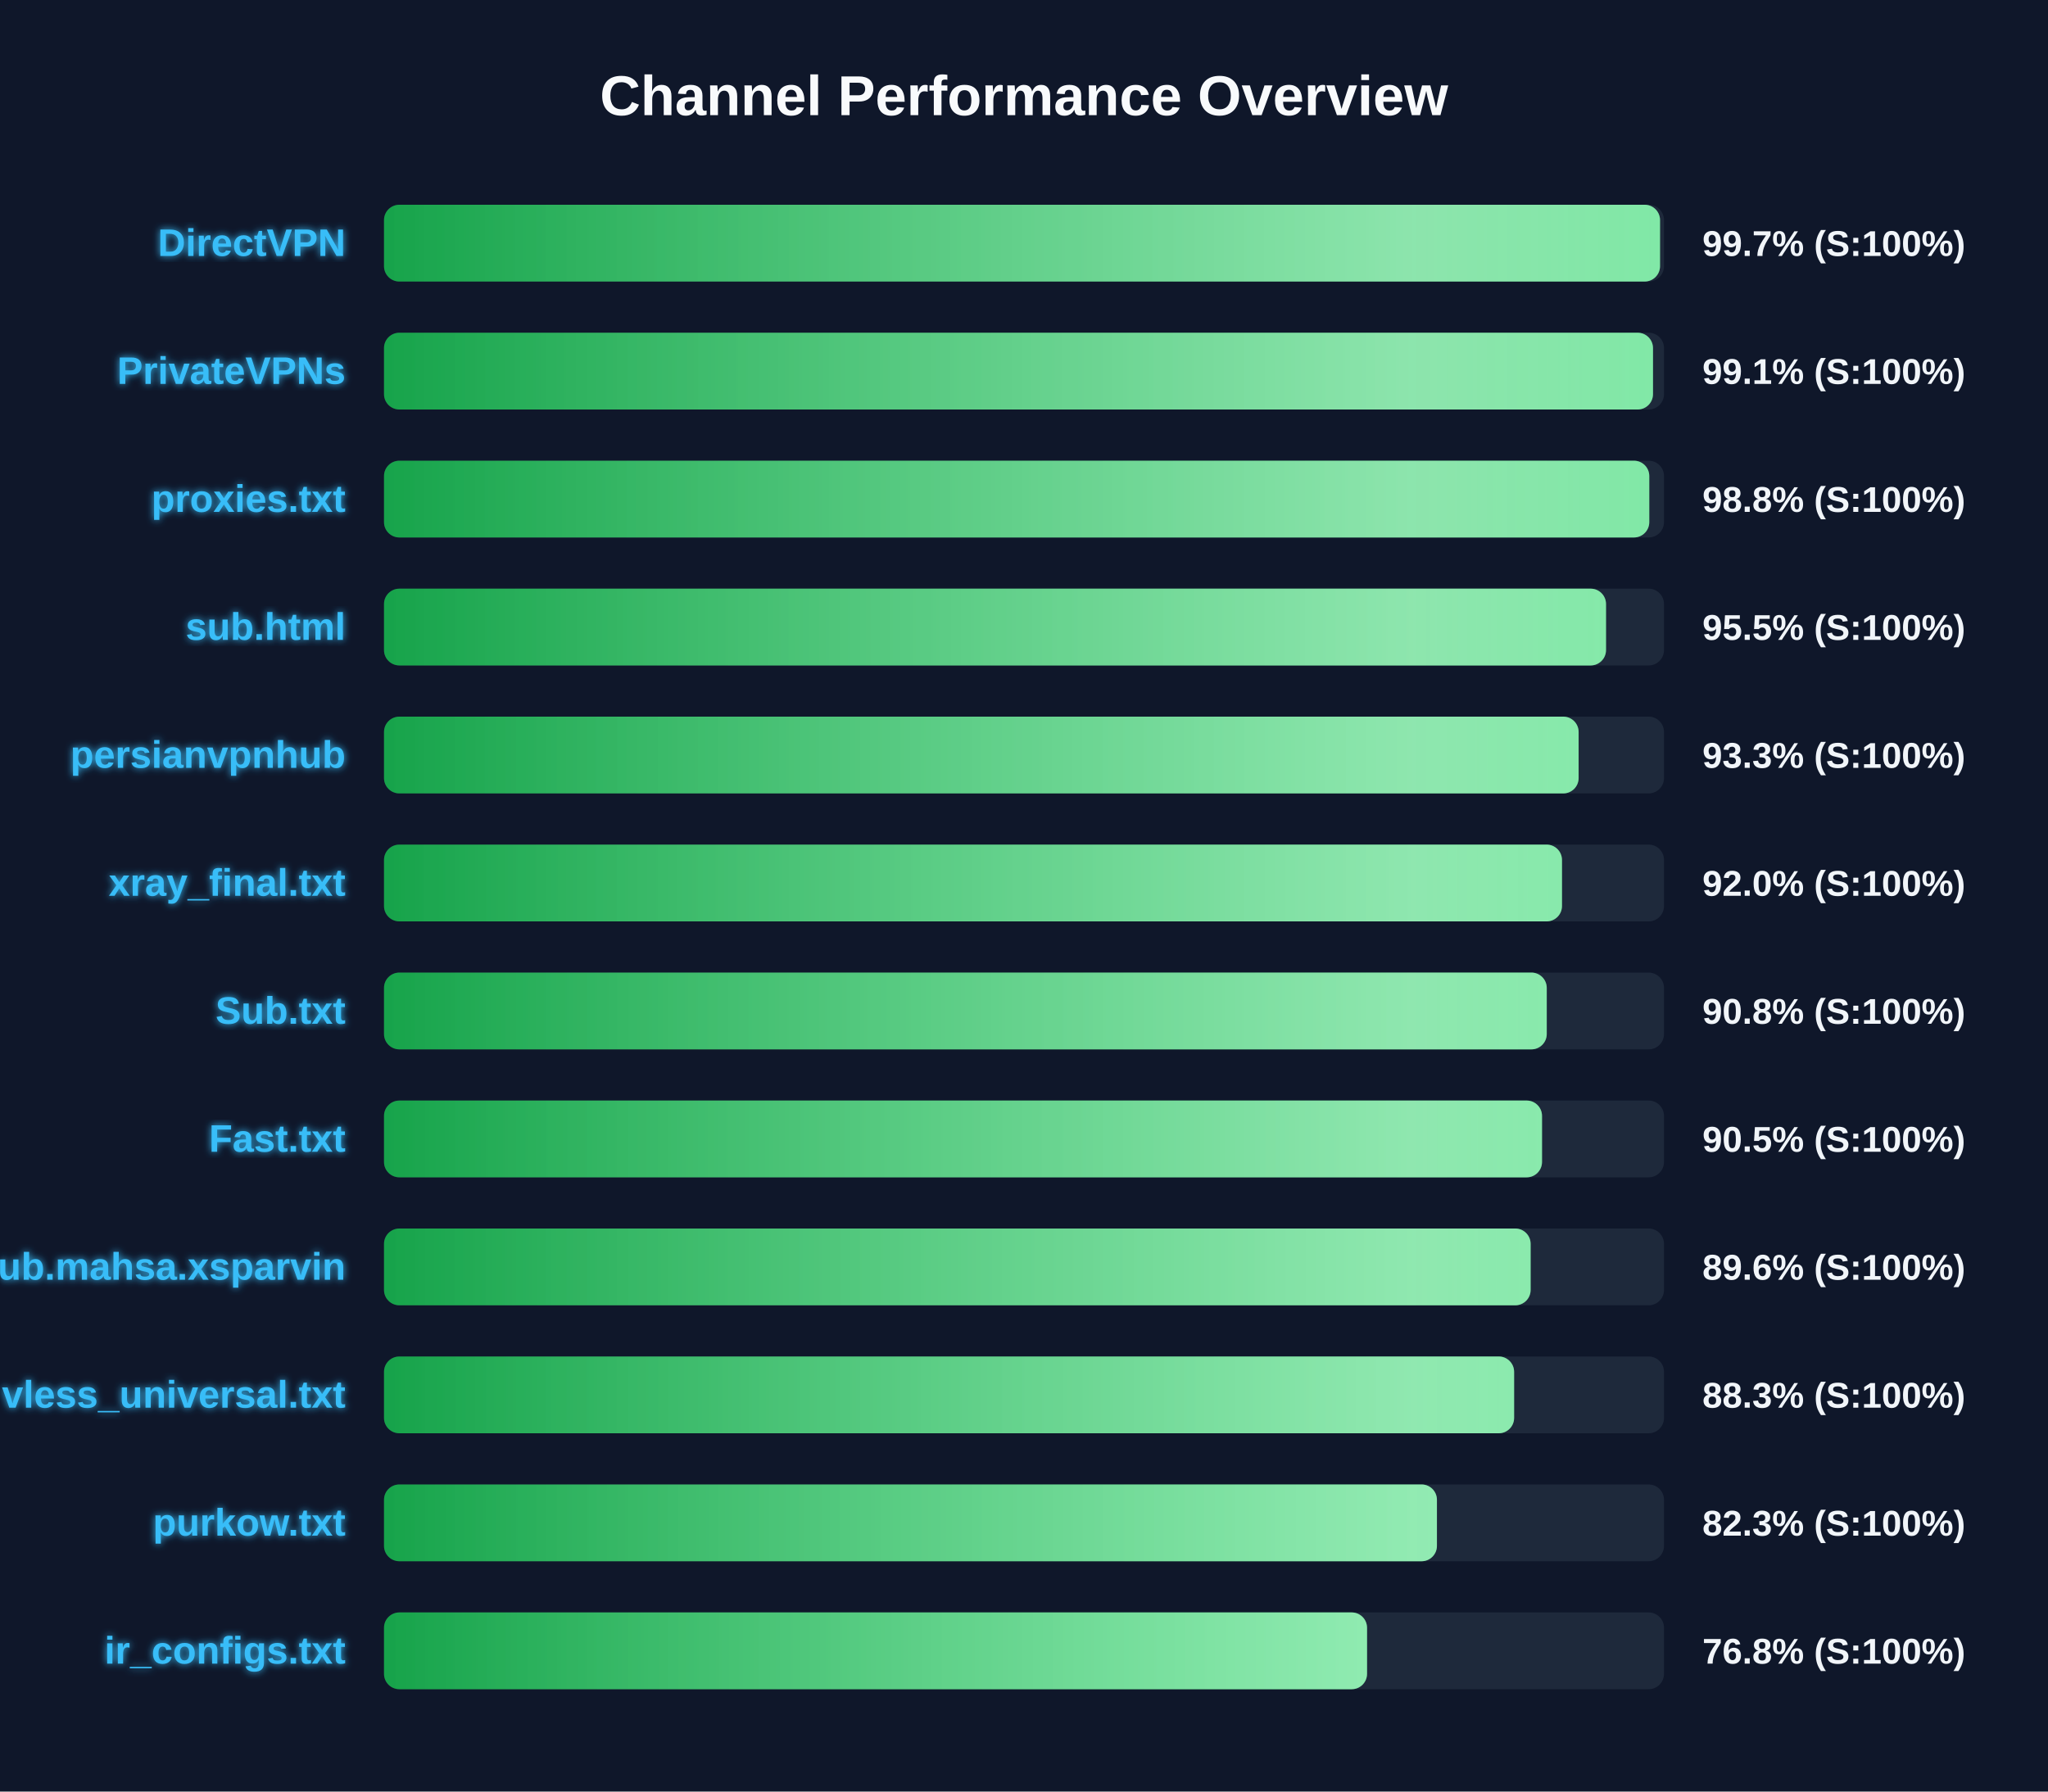
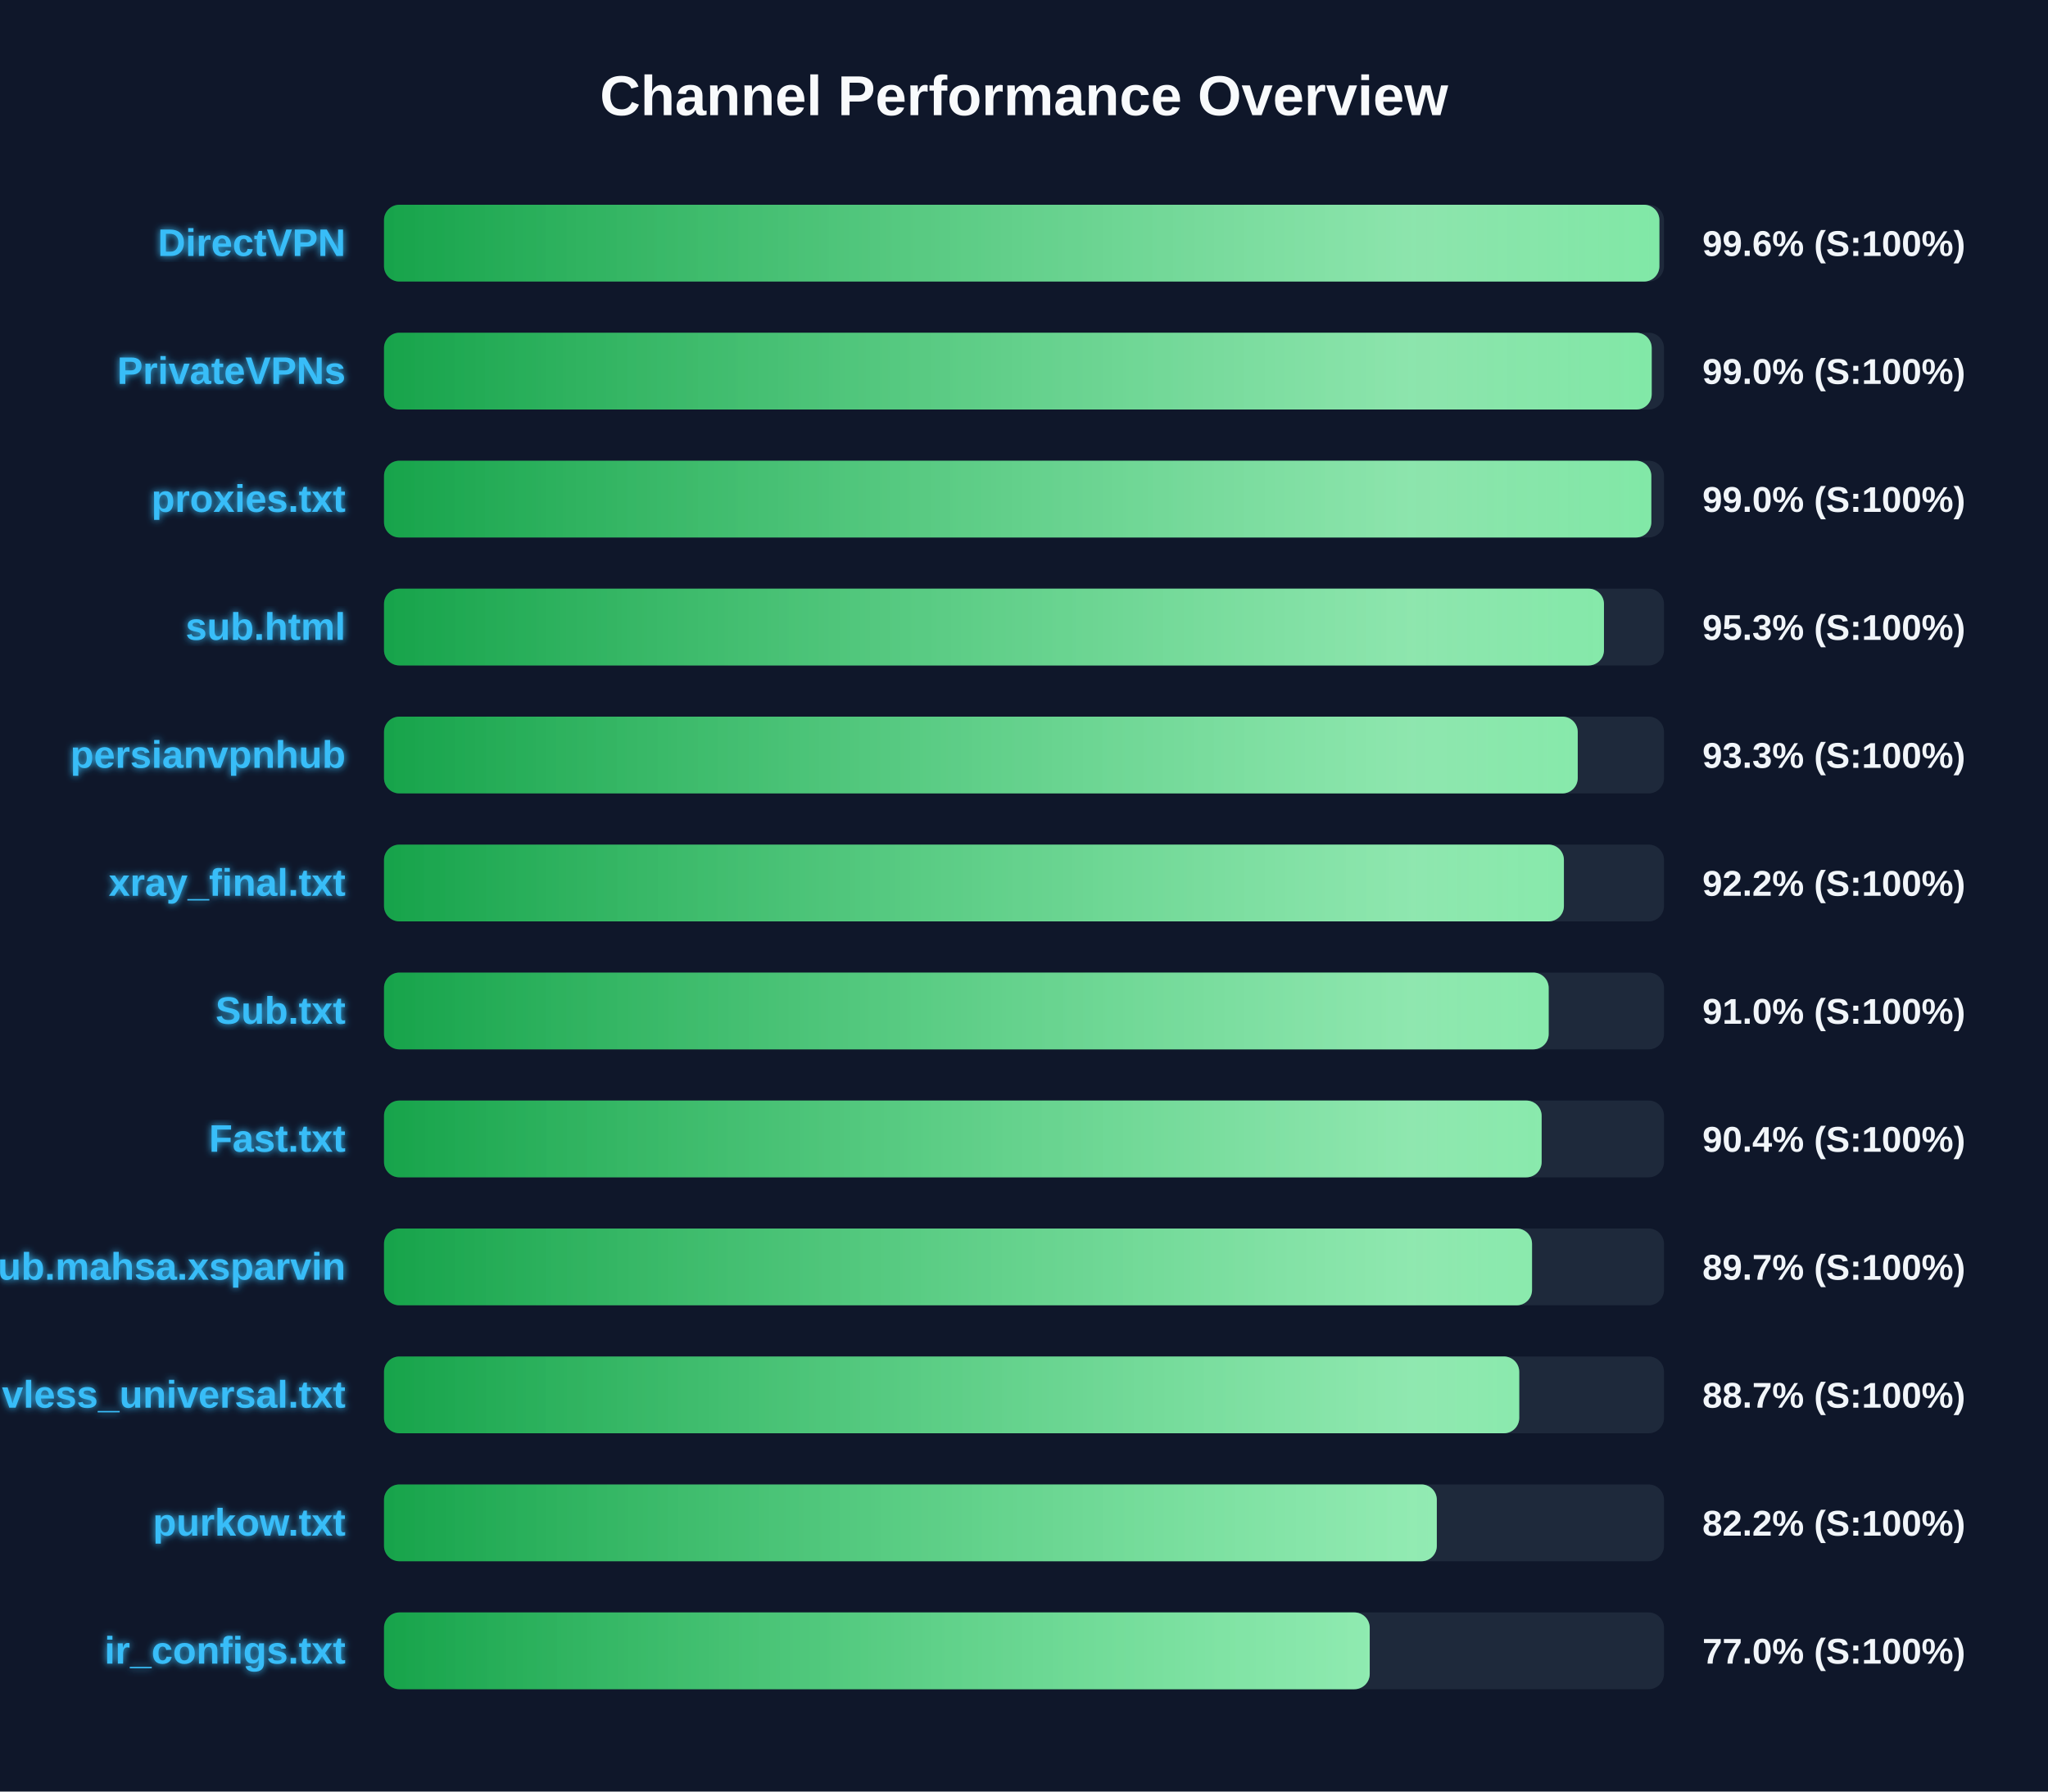
<svg xmlns="http://www.w3.org/2000/svg" width="800" height="700" version="1.1">
  <defs>
    <linearGradient id="grad-green" x1="0%" y1="0%" x2="100%" y2="0%">
      <stop offset="0%" stop-color="#16a34a" />
      <stop offset="100%" stop-color="#4ade80" />
    </linearGradient>
    <linearGradient id="grad-yellow" x1="0%" y1="0%" x2="100%" y2="0%">
      <stop offset="0%" stop-color="#ca8a04" />
      <stop offset="100%" stop-color="#fde047" />
    </linearGradient>
    <linearGradient id="grad-red" x1="0%" y1="0%" x2="100%" y2="0%">
      <stop offset="0%" stop-color="#dc2626" />
      <stop offset="100%" stop-color="#f87171" />
    </linearGradient>
    <linearGradient id="shimmer" x1="0%" y1="0%" x2="100%" y2="0%">
      <stop offset="0%" stop-color="rgba(255,255,255,0)" />
      <stop offset="50%" stop-color="rgba(255,255,255,0.4)" />
      <stop offset="100%" stop-color="rgba(255,255,255,0)" />
    </linearGradient>
    <filter id="glow" x="-20%" y="-20%" width="140%" height="140%">
      <feGaussianBlur stdDeviation="1.5" result="blur" />
      <feComposite in="SourceGraphic" in2="blur" operator="over" />
    </filter>
  </defs>
  <style>
        .bg-rect { fill: #0f172a; }
        .title { font: bold 22px 'Segoe UI', Arial, sans-serif; fill: #f8fafc; }
        .row { font: bold 15px 'Segoe UI', Arial, sans-serif; fill: #38bdf8; filter: url(#glow); }
        .score { font: bold 14px 'Segoe UI', Arial, sans-serif; fill: #f1f5f9; }
        @keyframes shimmer-anim {
            0% { transform: translateX(-100%); }
            100% { transform: translateX(200%); }
        }
        .shimmer-rect {
            animation: shimmer-anim 2.5s infinite linear;
        }
    </style>
  <rect width="100%" height="100%" class="bg-rect" />
  <text x="400" y="45" text-anchor="middle" class="title">Channel Performance Overview</text>
  <rect x="150" y="80" width="500" height="30" fill="#1e293b" rx="6" />
  <clipPath id="clip-0">
-     <rect x="150" y="80" width="498.45" height="30" rx="6" />
+     <rect x="150" y="80" width="498.2" height="30" rx="6" />
  </clipPath>
-   <rect x="150" y="80" width="498.45" height="30" fill="url(#grad-green)" rx="6" />
+   <rect x="150" y="80" width="498.2" height="30" fill="url(#grad-green)" rx="6" />
  <g clip-path="url(#clip-0)">
    <rect x="150" y="80" width="100%" height="30" fill="url(#shimmer)" class="shimmer-rect" />
  </g>
  <text x="135" y="100" text-anchor="end" class="row">DirectVPN</text>
-   <text x="665" y="100" text-anchor="start" class="score">99.7% (S:100%)</text>
+   <text x="665" y="100" text-anchor="start" class="score">99.6% (S:100%)</text>
  <rect x="150" y="130" width="500" height="30" fill="#1e293b" rx="6" />
  <clipPath id="clip-1">
-     <rect x="150" y="130" width="495.7" height="30" rx="6" />
+     <rect x="150" y="130" width="495.2" height="30" rx="6" />
  </clipPath>
-   <rect x="150" y="130" width="495.7" height="30" fill="url(#grad-green)" rx="6" />
+   <rect x="150" y="130" width="495.2" height="30" fill="url(#grad-green)" rx="6" />
  <g clip-path="url(#clip-1)">
    <rect x="150" y="130" width="100%" height="30" fill="url(#shimmer)" class="shimmer-rect" />
  </g>
  <text x="135" y="150" text-anchor="end" class="row">PrivateVPNs</text>
-   <text x="665" y="150" text-anchor="start" class="score">99.1% (S:100%)</text>
+   <text x="665" y="150" text-anchor="start" class="score">99.0% (S:100%)</text>
  <rect x="150" y="180" width="500" height="30" fill="#1e293b" rx="6" />
  <clipPath id="clip-2">
-     <rect x="150" y="180" width="494.25" height="30" rx="6" />
+     <rect x="150" y="180" width="495.05" height="30" rx="6" />
  </clipPath>
-   <rect x="150" y="180" width="494.25" height="30" fill="url(#grad-green)" rx="6" />
+   <rect x="150" y="180" width="495.05" height="30" fill="url(#grad-green)" rx="6" />
  <g clip-path="url(#clip-2)">
    <rect x="150" y="180" width="100%" height="30" fill="url(#shimmer)" class="shimmer-rect" />
  </g>
  <text x="135" y="200" text-anchor="end" class="row">proxies.txt</text>
-   <text x="665" y="200" text-anchor="start" class="score">98.8% (S:100%)</text>
+   <text x="665" y="200" text-anchor="start" class="score">99.0% (S:100%)</text>
  <rect x="150" y="230" width="500" height="30" fill="#1e293b" rx="6" />
  <clipPath id="clip-3">
-     <rect x="150" y="230" width="477.35" height="30" rx="6" />
+     <rect x="150" y="230" width="476.55" height="30" rx="6" />
  </clipPath>
-   <rect x="150" y="230" width="477.35" height="30" fill="url(#grad-green)" rx="6" />
+   <rect x="150" y="230" width="476.55" height="30" fill="url(#grad-green)" rx="6" />
  <g clip-path="url(#clip-3)">
    <rect x="150" y="230" width="100%" height="30" fill="url(#shimmer)" class="shimmer-rect" />
  </g>
  <text x="135" y="250" text-anchor="end" class="row">sub.html</text>
-   <text x="665" y="250" text-anchor="start" class="score">95.5% (S:100%)</text>
+   <text x="665" y="250" text-anchor="start" class="score">95.3% (S:100%)</text>
  <rect x="150" y="280" width="500" height="30" fill="#1e293b" rx="6" />
  <clipPath id="clip-4">
-     <rect x="150" y="280" width="466.65" height="30" rx="6" />
+     <rect x="150" y="280" width="466.3" height="30" rx="6" />
  </clipPath>
-   <rect x="150" y="280" width="466.65" height="30" fill="url(#grad-green)" rx="6" />
+   <rect x="150" y="280" width="466.3" height="30" fill="url(#grad-green)" rx="6" />
  <g clip-path="url(#clip-4)">
    <rect x="150" y="280" width="100%" height="30" fill="url(#shimmer)" class="shimmer-rect" />
  </g>
  <text x="135" y="300" text-anchor="end" class="row">persianvpnhub</text>
  <text x="665" y="300" text-anchor="start" class="score">93.3% (S:100%)</text>
  <rect x="150" y="330" width="500" height="30" fill="#1e293b" rx="6" />
  <clipPath id="clip-5">
-     <rect x="150" y="330" width="460.15" height="30" rx="6" />
+     <rect x="150" y="330" width="460.9" height="30" rx="6" />
  </clipPath>
-   <rect x="150" y="330" width="460.15" height="30" fill="url(#grad-green)" rx="6" />
+   <rect x="150" y="330" width="460.9" height="30" fill="url(#grad-green)" rx="6" />
  <g clip-path="url(#clip-5)">
    <rect x="150" y="330" width="100%" height="30" fill="url(#shimmer)" class="shimmer-rect" />
  </g>
  <text x="135" y="350" text-anchor="end" class="row">xray_final.txt</text>
-   <text x="665" y="350" text-anchor="start" class="score">92.0% (S:100%)</text>
+   <text x="665" y="350" text-anchor="start" class="score">92.2% (S:100%)</text>
  <rect x="150" y="380" width="500" height="30" fill="#1e293b" rx="6" />
  <clipPath id="clip-6">
-     <rect x="150" y="380" width="454.2" height="30" rx="6" />
+     <rect x="150" y="380" width="454.95" height="30" rx="6" />
  </clipPath>
-   <rect x="150" y="380" width="454.2" height="30" fill="url(#grad-green)" rx="6" />
+   <rect x="150" y="380" width="454.95" height="30" fill="url(#grad-green)" rx="6" />
  <g clip-path="url(#clip-6)">
    <rect x="150" y="380" width="100%" height="30" fill="url(#shimmer)" class="shimmer-rect" />
  </g>
  <text x="135" y="400" text-anchor="end" class="row">Sub.txt</text>
-   <text x="665" y="400" text-anchor="start" class="score">90.8% (S:100%)</text>
+   <text x="665" y="400" text-anchor="start" class="score">91.0% (S:100%)</text>
  <rect x="150" y="430" width="500" height="30" fill="#1e293b" rx="6" />
  <clipPath id="clip-7">
-     <rect x="150" y="430" width="452.35" height="30" rx="6" />
+     <rect x="150" y="430" width="452.2" height="30" rx="6" />
  </clipPath>
-   <rect x="150" y="430" width="452.35" height="30" fill="url(#grad-green)" rx="6" />
+   <rect x="150" y="430" width="452.2" height="30" fill="url(#grad-green)" rx="6" />
  <g clip-path="url(#clip-7)">
    <rect x="150" y="430" width="100%" height="30" fill="url(#shimmer)" class="shimmer-rect" />
  </g>
  <text x="135" y="450" text-anchor="end" class="row">Fast.txt</text>
-   <text x="665" y="450" text-anchor="start" class="score">90.5% (S:100%)</text>
+   <text x="665" y="450" text-anchor="start" class="score">90.4% (S:100%)</text>
  <rect x="150" y="480" width="500" height="30" fill="#1e293b" rx="6" />
  <clipPath id="clip-8">
-     <rect x="150" y="480" width="447.9" height="30" rx="6" />
+     <rect x="150" y="480" width="448.45" height="30" rx="6" />
  </clipPath>
-   <rect x="150" y="480" width="447.9" height="30" fill="url(#grad-green)" rx="6" />
+   <rect x="150" y="480" width="448.45" height="30" fill="url(#grad-green)" rx="6" />
  <g clip-path="url(#clip-8)">
    <rect x="150" y="480" width="100%" height="30" fill="url(#shimmer)" class="shimmer-rect" />
  </g>
  <text x="135" y="500" text-anchor="end" class="row">Sub.mahsa.xsparvin</text>
-   <text x="665" y="500" text-anchor="start" class="score">89.6% (S:100%)</text>
+   <text x="665" y="500" text-anchor="start" class="score">89.7% (S:100%)</text>
  <rect x="150" y="530" width="500" height="30" fill="#1e293b" rx="6" />
  <clipPath id="clip-9">
-     <rect x="150" y="530" width="441.45" height="30" rx="6" />
+     <rect x="150" y="530" width="443.45" height="30" rx="6" />
  </clipPath>
-   <rect x="150" y="530" width="441.45" height="30" fill="url(#grad-green)" rx="6" />
+   <rect x="150" y="530" width="443.45" height="30" fill="url(#grad-green)" rx="6" />
  <g clip-path="url(#clip-9)">
    <rect x="150" y="530" width="100%" height="30" fill="url(#shimmer)" class="shimmer-rect" />
  </g>
  <text x="135" y="550" text-anchor="end" class="row">vless_universal.txt</text>
-   <text x="665" y="550" text-anchor="start" class="score">88.3% (S:100%)</text>
+   <text x="665" y="550" text-anchor="start" class="score">88.7% (S:100%)</text>
  <rect x="150" y="580" width="500" height="30" fill="#1e293b" rx="6" />
  <clipPath id="clip-10">
-     <rect x="150" y="580" width="411.3" height="30" rx="6" />
+     <rect x="150" y="580" width="411.25" height="30" rx="6" />
  </clipPath>
-   <rect x="150" y="580" width="411.3" height="30" fill="url(#grad-green)" rx="6" />
+   <rect x="150" y="580" width="411.25" height="30" fill="url(#grad-green)" rx="6" />
  <g clip-path="url(#clip-10)">
    <rect x="150" y="580" width="100%" height="30" fill="url(#shimmer)" class="shimmer-rect" />
  </g>
  <text x="135" y="600" text-anchor="end" class="row">purkow.txt</text>
-   <text x="665" y="600" text-anchor="start" class="score">82.3% (S:100%)</text>
+   <text x="665" y="600" text-anchor="start" class="score">82.2% (S:100%)</text>
  <rect x="150" y="630" width="500" height="30" fill="#1e293b" rx="6" />
  <clipPath id="clip-11">
-     <rect x="150" y="630" width="384.0" height="30" rx="6" />
+     <rect x="150" y="630" width="385.05" height="30" rx="6" />
  </clipPath>
-   <rect x="150" y="630" width="384.0" height="30" fill="url(#grad-green)" rx="6" />
+   <rect x="150" y="630" width="385.05" height="30" fill="url(#grad-green)" rx="6" />
  <g clip-path="url(#clip-11)">
    <rect x="150" y="630" width="100%" height="30" fill="url(#shimmer)" class="shimmer-rect" />
  </g>
  <text x="135" y="650" text-anchor="end" class="row">ir_configs.txt</text>
-   <text x="665" y="650" text-anchor="start" class="score">76.8% (S:100%)</text>
+   <text x="665" y="650" text-anchor="start" class="score">77.0% (S:100%)</text>
</svg>
